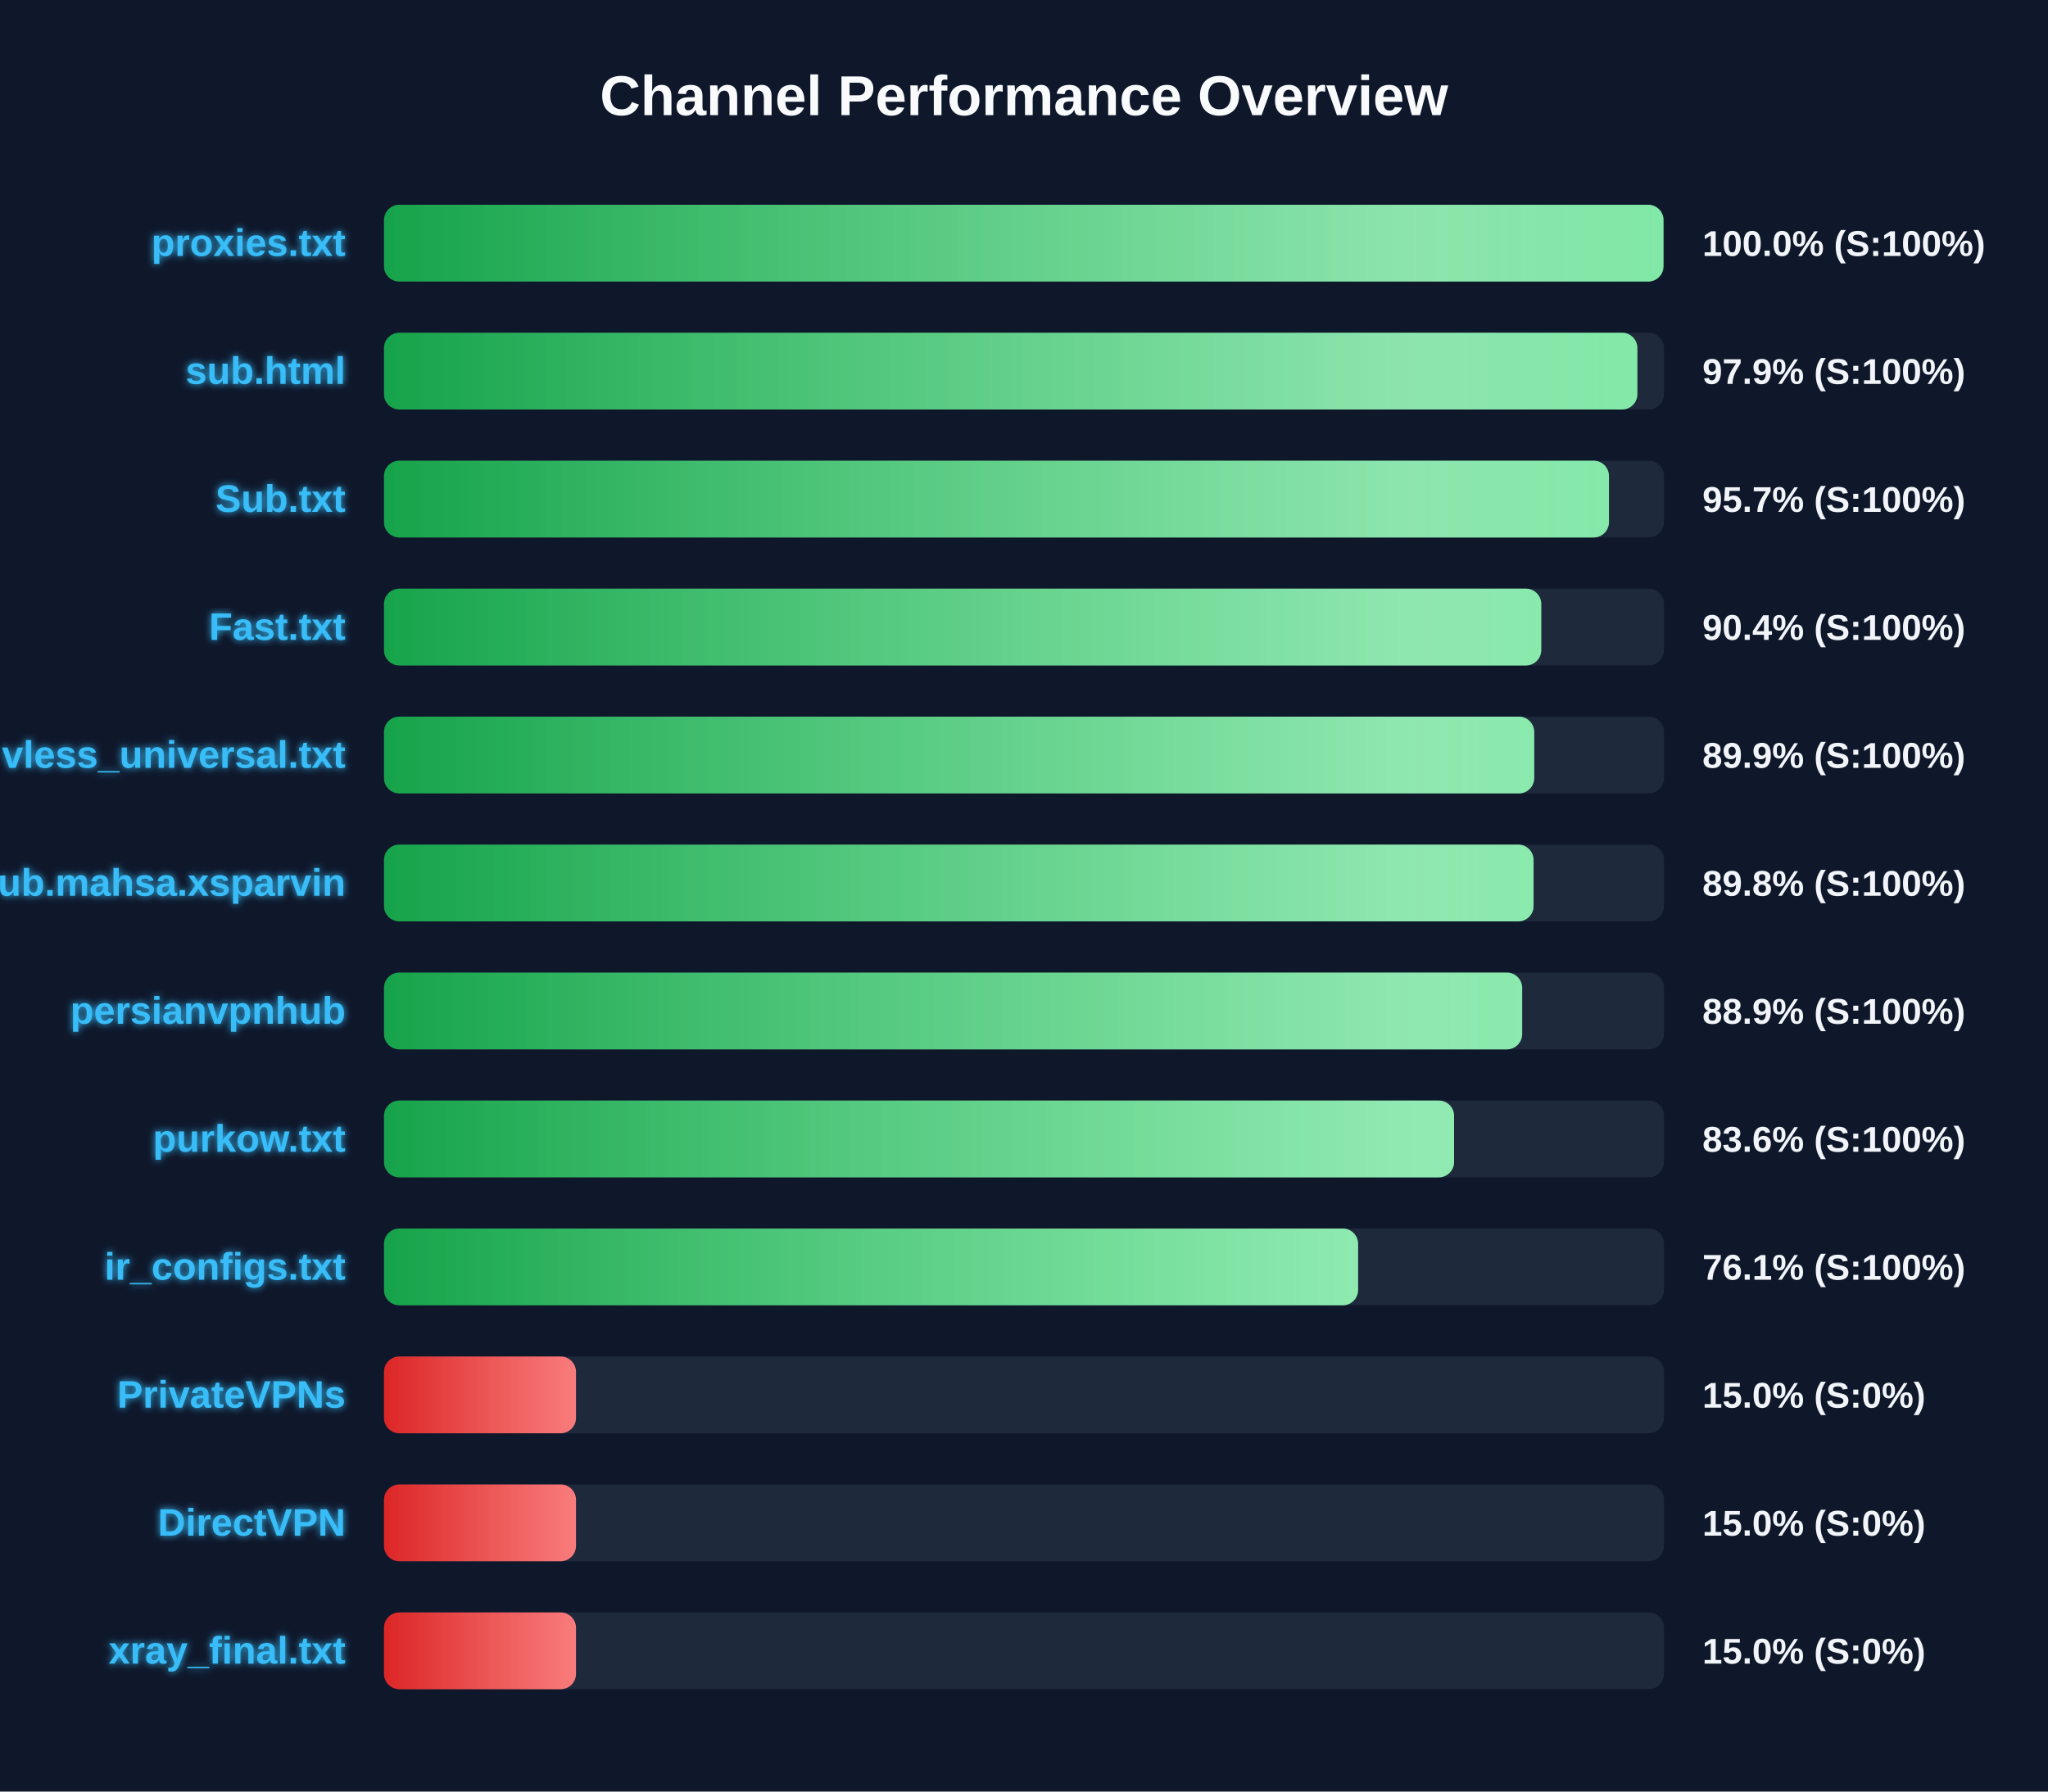
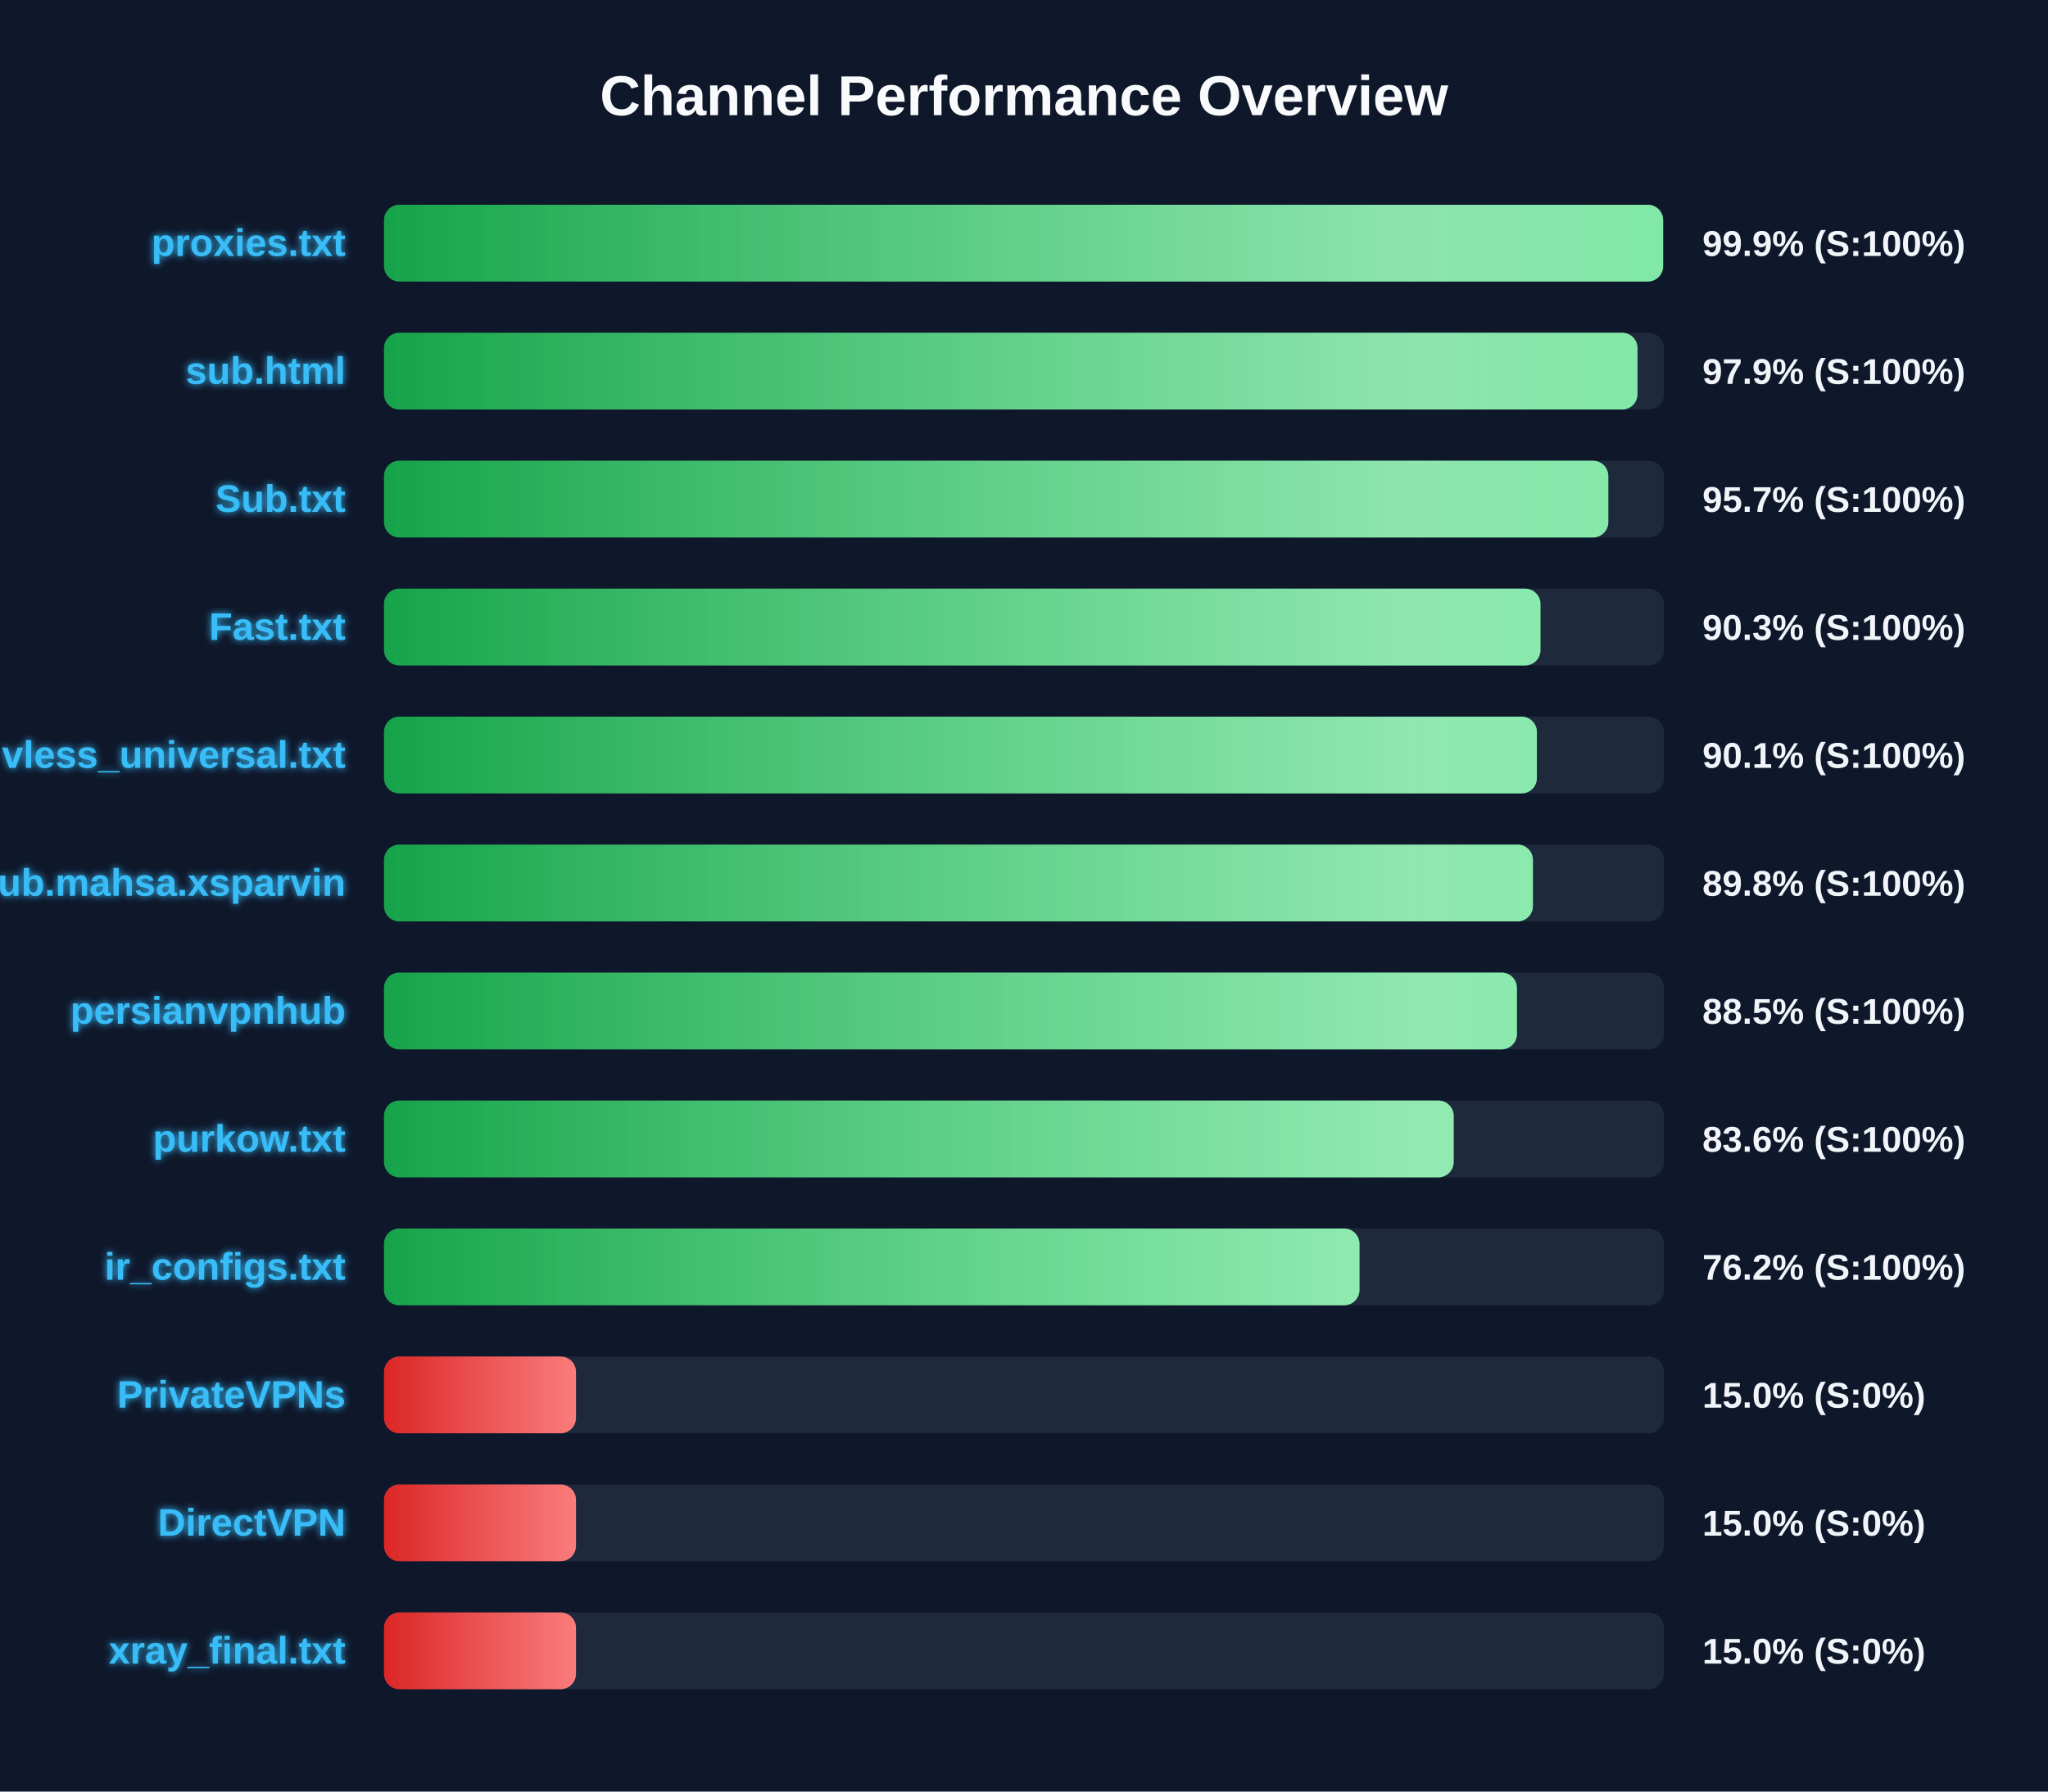
<svg xmlns="http://www.w3.org/2000/svg" width="800" height="700" version="1.1">
  <defs>
    <linearGradient id="grad-green" x1="0%" y1="0%" x2="100%" y2="0%">
      <stop offset="0%" stop-color="#16a34a" />
      <stop offset="100%" stop-color="#4ade80" />
    </linearGradient>
    <linearGradient id="grad-yellow" x1="0%" y1="0%" x2="100%" y2="0%">
      <stop offset="0%" stop-color="#ca8a04" />
      <stop offset="100%" stop-color="#fde047" />
    </linearGradient>
    <linearGradient id="grad-red" x1="0%" y1="0%" x2="100%" y2="0%">
      <stop offset="0%" stop-color="#dc2626" />
      <stop offset="100%" stop-color="#f87171" />
    </linearGradient>
    <linearGradient id="shimmer" x1="0%" y1="0%" x2="100%" y2="0%">
      <stop offset="0%" stop-color="rgba(255,255,255,0)" />
      <stop offset="50%" stop-color="rgba(255,255,255,0.4)" />
      <stop offset="100%" stop-color="rgba(255,255,255,0)" />
    </linearGradient>
    <filter id="glow" x="-20%" y="-20%" width="140%" height="140%">
      <feGaussianBlur stdDeviation="1.5" result="blur" />
      <feComposite in="SourceGraphic" in2="blur" operator="over" />
    </filter>
  </defs>
  <style>
        .bg-rect { fill: #0f172a; }
        .title { font: bold 22px 'Segoe UI', Arial, sans-serif; fill: #f8fafc; }
        .row { font: bold 15px 'Segoe UI', Arial, sans-serif; fill: #38bdf8; filter: url(#glow); }
        .score { font: bold 14px 'Segoe UI', Arial, sans-serif; fill: #f1f5f9; }
        @keyframes shimmer-anim {
            0% { transform: translateX(-100%); }
            100% { transform: translateX(200%); }
        }
        .shimmer-rect {
            animation: shimmer-anim 2.5s infinite linear;
        }
    </style>
  <rect width="100%" height="100%" class="bg-rect" />
  <text x="400" y="45" text-anchor="middle" class="title">Channel Performance Overview</text>
  <rect x="150" y="80" width="500" height="30" fill="#1e293b" rx="6" />
  <clipPath id="clip-0">
-     <rect x="150" y="80" width="499.8" height="30" rx="6" />
+     <rect x="150" y="80" width="499.65" height="30" rx="6" />
  </clipPath>
-   <rect x="150" y="80" width="499.8" height="30" fill="url(#grad-green)" rx="6" />
+   <rect x="150" y="80" width="499.65" height="30" fill="url(#grad-green)" rx="6" />
  <g clip-path="url(#clip-0)">
    <rect x="150" y="80" width="100%" height="30" fill="url(#shimmer)" class="shimmer-rect" />
  </g>
  <text x="135" y="100" text-anchor="end" class="row">proxies.txt</text>
-   <text x="665" y="100" text-anchor="start" class="score">100.0% (S:100%)</text>
+   <text x="665" y="100" text-anchor="start" class="score">99.9% (S:100%)</text>
  <rect x="150" y="130" width="500" height="30" fill="#1e293b" rx="6" />
  <clipPath id="clip-1">
-     <rect x="150" y="130" width="489.6" height="30" rx="6" />
+     <rect x="150" y="130" width="489.65" height="30" rx="6" />
  </clipPath>
-   <rect x="150" y="130" width="489.6" height="30" fill="url(#grad-green)" rx="6" />
+   <rect x="150" y="130" width="489.65" height="30" fill="url(#grad-green)" rx="6" />
  <g clip-path="url(#clip-1)">
    <rect x="150" y="130" width="100%" height="30" fill="url(#shimmer)" class="shimmer-rect" />
  </g>
  <text x="135" y="150" text-anchor="end" class="row">sub.html</text>
  <text x="665" y="150" text-anchor="start" class="score">97.9% (S:100%)</text>
  <rect x="150" y="180" width="500" height="30" fill="#1e293b" rx="6" />
  <clipPath id="clip-2">
-     <rect x="150" y="180" width="478.5" height="30" rx="6" />
+     <rect x="150" y="180" width="478.25" height="30" rx="6" />
  </clipPath>
-   <rect x="150" y="180" width="478.5" height="30" fill="url(#grad-green)" rx="6" />
+   <rect x="150" y="180" width="478.25" height="30" fill="url(#grad-green)" rx="6" />
  <g clip-path="url(#clip-2)">
    <rect x="150" y="180" width="100%" height="30" fill="url(#shimmer)" class="shimmer-rect" />
  </g>
  <text x="135" y="200" text-anchor="end" class="row">Sub.txt</text>
  <text x="665" y="200" text-anchor="start" class="score">95.7% (S:100%)</text>
  <rect x="150" y="230" width="500" height="30" fill="#1e293b" rx="6" />
  <clipPath id="clip-3">
-     <rect x="150" y="230" width="452.05" height="30" rx="6" />
+     <rect x="150" y="230" width="451.75" height="30" rx="6" />
  </clipPath>
-   <rect x="150" y="230" width="452.05" height="30" fill="url(#grad-green)" rx="6" />
+   <rect x="150" y="230" width="451.75" height="30" fill="url(#grad-green)" rx="6" />
  <g clip-path="url(#clip-3)">
    <rect x="150" y="230" width="100%" height="30" fill="url(#shimmer)" class="shimmer-rect" />
  </g>
  <text x="135" y="250" text-anchor="end" class="row">Fast.txt</text>
-   <text x="665" y="250" text-anchor="start" class="score">90.4% (S:100%)</text>
+   <text x="665" y="250" text-anchor="start" class="score">90.3% (S:100%)</text>
  <rect x="150" y="280" width="500" height="30" fill="#1e293b" rx="6" />
  <clipPath id="clip-4">
-     <rect x="150" y="280" width="449.3" height="30" rx="6" />
+     <rect x="150" y="280" width="450.35" height="30" rx="6" />
  </clipPath>
-   <rect x="150" y="280" width="449.3" height="30" fill="url(#grad-green)" rx="6" />
+   <rect x="150" y="280" width="450.35" height="30" fill="url(#grad-green)" rx="6" />
  <g clip-path="url(#clip-4)">
    <rect x="150" y="280" width="100%" height="30" fill="url(#shimmer)" class="shimmer-rect" />
  </g>
  <text x="135" y="300" text-anchor="end" class="row">vless_universal.txt</text>
-   <text x="665" y="300" text-anchor="start" class="score">89.9% (S:100%)</text>
+   <text x="665" y="300" text-anchor="start" class="score">90.1% (S:100%)</text>
  <rect x="150" y="330" width="500" height="30" fill="#1e293b" rx="6" />
  <clipPath id="clip-5">
-     <rect x="150" y="330" width="449.05" height="30" rx="6" />
+     <rect x="150" y="330" width="448.8" height="30" rx="6" />
  </clipPath>
-   <rect x="150" y="330" width="449.05" height="30" fill="url(#grad-green)" rx="6" />
+   <rect x="150" y="330" width="448.8" height="30" fill="url(#grad-green)" rx="6" />
  <g clip-path="url(#clip-5)">
    <rect x="150" y="330" width="100%" height="30" fill="url(#shimmer)" class="shimmer-rect" />
  </g>
  <text x="135" y="350" text-anchor="end" class="row">Sub.mahsa.xsparvin</text>
  <text x="665" y="350" text-anchor="start" class="score">89.8% (S:100%)</text>
  <rect x="150" y="380" width="500" height="30" fill="#1e293b" rx="6" />
  <clipPath id="clip-6">
-     <rect x="150" y="380" width="444.6" height="30" rx="6" />
+     <rect x="150" y="380" width="442.55" height="30" rx="6" />
  </clipPath>
-   <rect x="150" y="380" width="444.6" height="30" fill="url(#grad-green)" rx="6" />
+   <rect x="150" y="380" width="442.55" height="30" fill="url(#grad-green)" rx="6" />
  <g clip-path="url(#clip-6)">
    <rect x="150" y="380" width="100%" height="30" fill="url(#shimmer)" class="shimmer-rect" />
  </g>
  <text x="135" y="400" text-anchor="end" class="row">persianvpnhub</text>
-   <text x="665" y="400" text-anchor="start" class="score">88.9% (S:100%)</text>
+   <text x="665" y="400" text-anchor="start" class="score">88.5% (S:100%)</text>
  <rect x="150" y="430" width="500" height="30" fill="#1e293b" rx="6" />
  <clipPath id="clip-7">
-     <rect x="150" y="430" width="418.0" height="30" rx="6" />
+     <rect x="150" y="430" width="417.85" height="30" rx="6" />
  </clipPath>
-   <rect x="150" y="430" width="418.0" height="30" fill="url(#grad-green)" rx="6" />
+   <rect x="150" y="430" width="417.85" height="30" fill="url(#grad-green)" rx="6" />
  <g clip-path="url(#clip-7)">
    <rect x="150" y="430" width="100%" height="30" fill="url(#shimmer)" class="shimmer-rect" />
  </g>
  <text x="135" y="450" text-anchor="end" class="row">purkow.txt</text>
  <text x="665" y="450" text-anchor="start" class="score">83.6% (S:100%)</text>
  <rect x="150" y="480" width="500" height="30" fill="#1e293b" rx="6" />
  <clipPath id="clip-8">
-     <rect x="150" y="480" width="380.5" height="30" rx="6" />
+     <rect x="150" y="480" width="381.05" height="30" rx="6" />
  </clipPath>
-   <rect x="150" y="480" width="380.5" height="30" fill="url(#grad-green)" rx="6" />
+   <rect x="150" y="480" width="381.05" height="30" fill="url(#grad-green)" rx="6" />
  <g clip-path="url(#clip-8)">
    <rect x="150" y="480" width="100%" height="30" fill="url(#shimmer)" class="shimmer-rect" />
  </g>
  <text x="135" y="500" text-anchor="end" class="row">ir_configs.txt</text>
-   <text x="665" y="500" text-anchor="start" class="score">76.1% (S:100%)</text>
+   <text x="665" y="500" text-anchor="start" class="score">76.2% (S:100%)</text>
  <rect x="150" y="530" width="500" height="30" fill="#1e293b" rx="6" />
  <clipPath id="clip-9">
    <rect x="150" y="530" width="75.0" height="30" rx="6" />
  </clipPath>
  <rect x="150" y="530" width="75.0" height="30" fill="url(#grad-red)" rx="6" />
  <g clip-path="url(#clip-9)">
    <rect x="150" y="530" width="100%" height="30" fill="url(#shimmer)" class="shimmer-rect" />
  </g>
  <text x="135" y="550" text-anchor="end" class="row">PrivateVPNs</text>
  <text x="665" y="550" text-anchor="start" class="score">15.0% (S:0%)</text>
  <rect x="150" y="580" width="500" height="30" fill="#1e293b" rx="6" />
  <clipPath id="clip-10">
    <rect x="150" y="580" width="75.0" height="30" rx="6" />
  </clipPath>
  <rect x="150" y="580" width="75.0" height="30" fill="url(#grad-red)" rx="6" />
  <g clip-path="url(#clip-10)">
    <rect x="150" y="580" width="100%" height="30" fill="url(#shimmer)" class="shimmer-rect" />
  </g>
  <text x="135" y="600" text-anchor="end" class="row">DirectVPN</text>
  <text x="665" y="600" text-anchor="start" class="score">15.0% (S:0%)</text>
  <rect x="150" y="630" width="500" height="30" fill="#1e293b" rx="6" />
  <clipPath id="clip-11">
    <rect x="150" y="630" width="75.0" height="30" rx="6" />
  </clipPath>
  <rect x="150" y="630" width="75.0" height="30" fill="url(#grad-red)" rx="6" />
  <g clip-path="url(#clip-11)">
    <rect x="150" y="630" width="100%" height="30" fill="url(#shimmer)" class="shimmer-rect" />
  </g>
  <text x="135" y="650" text-anchor="end" class="row">xray_final.txt</text>
  <text x="665" y="650" text-anchor="start" class="score">15.0% (S:0%)</text>
</svg>
